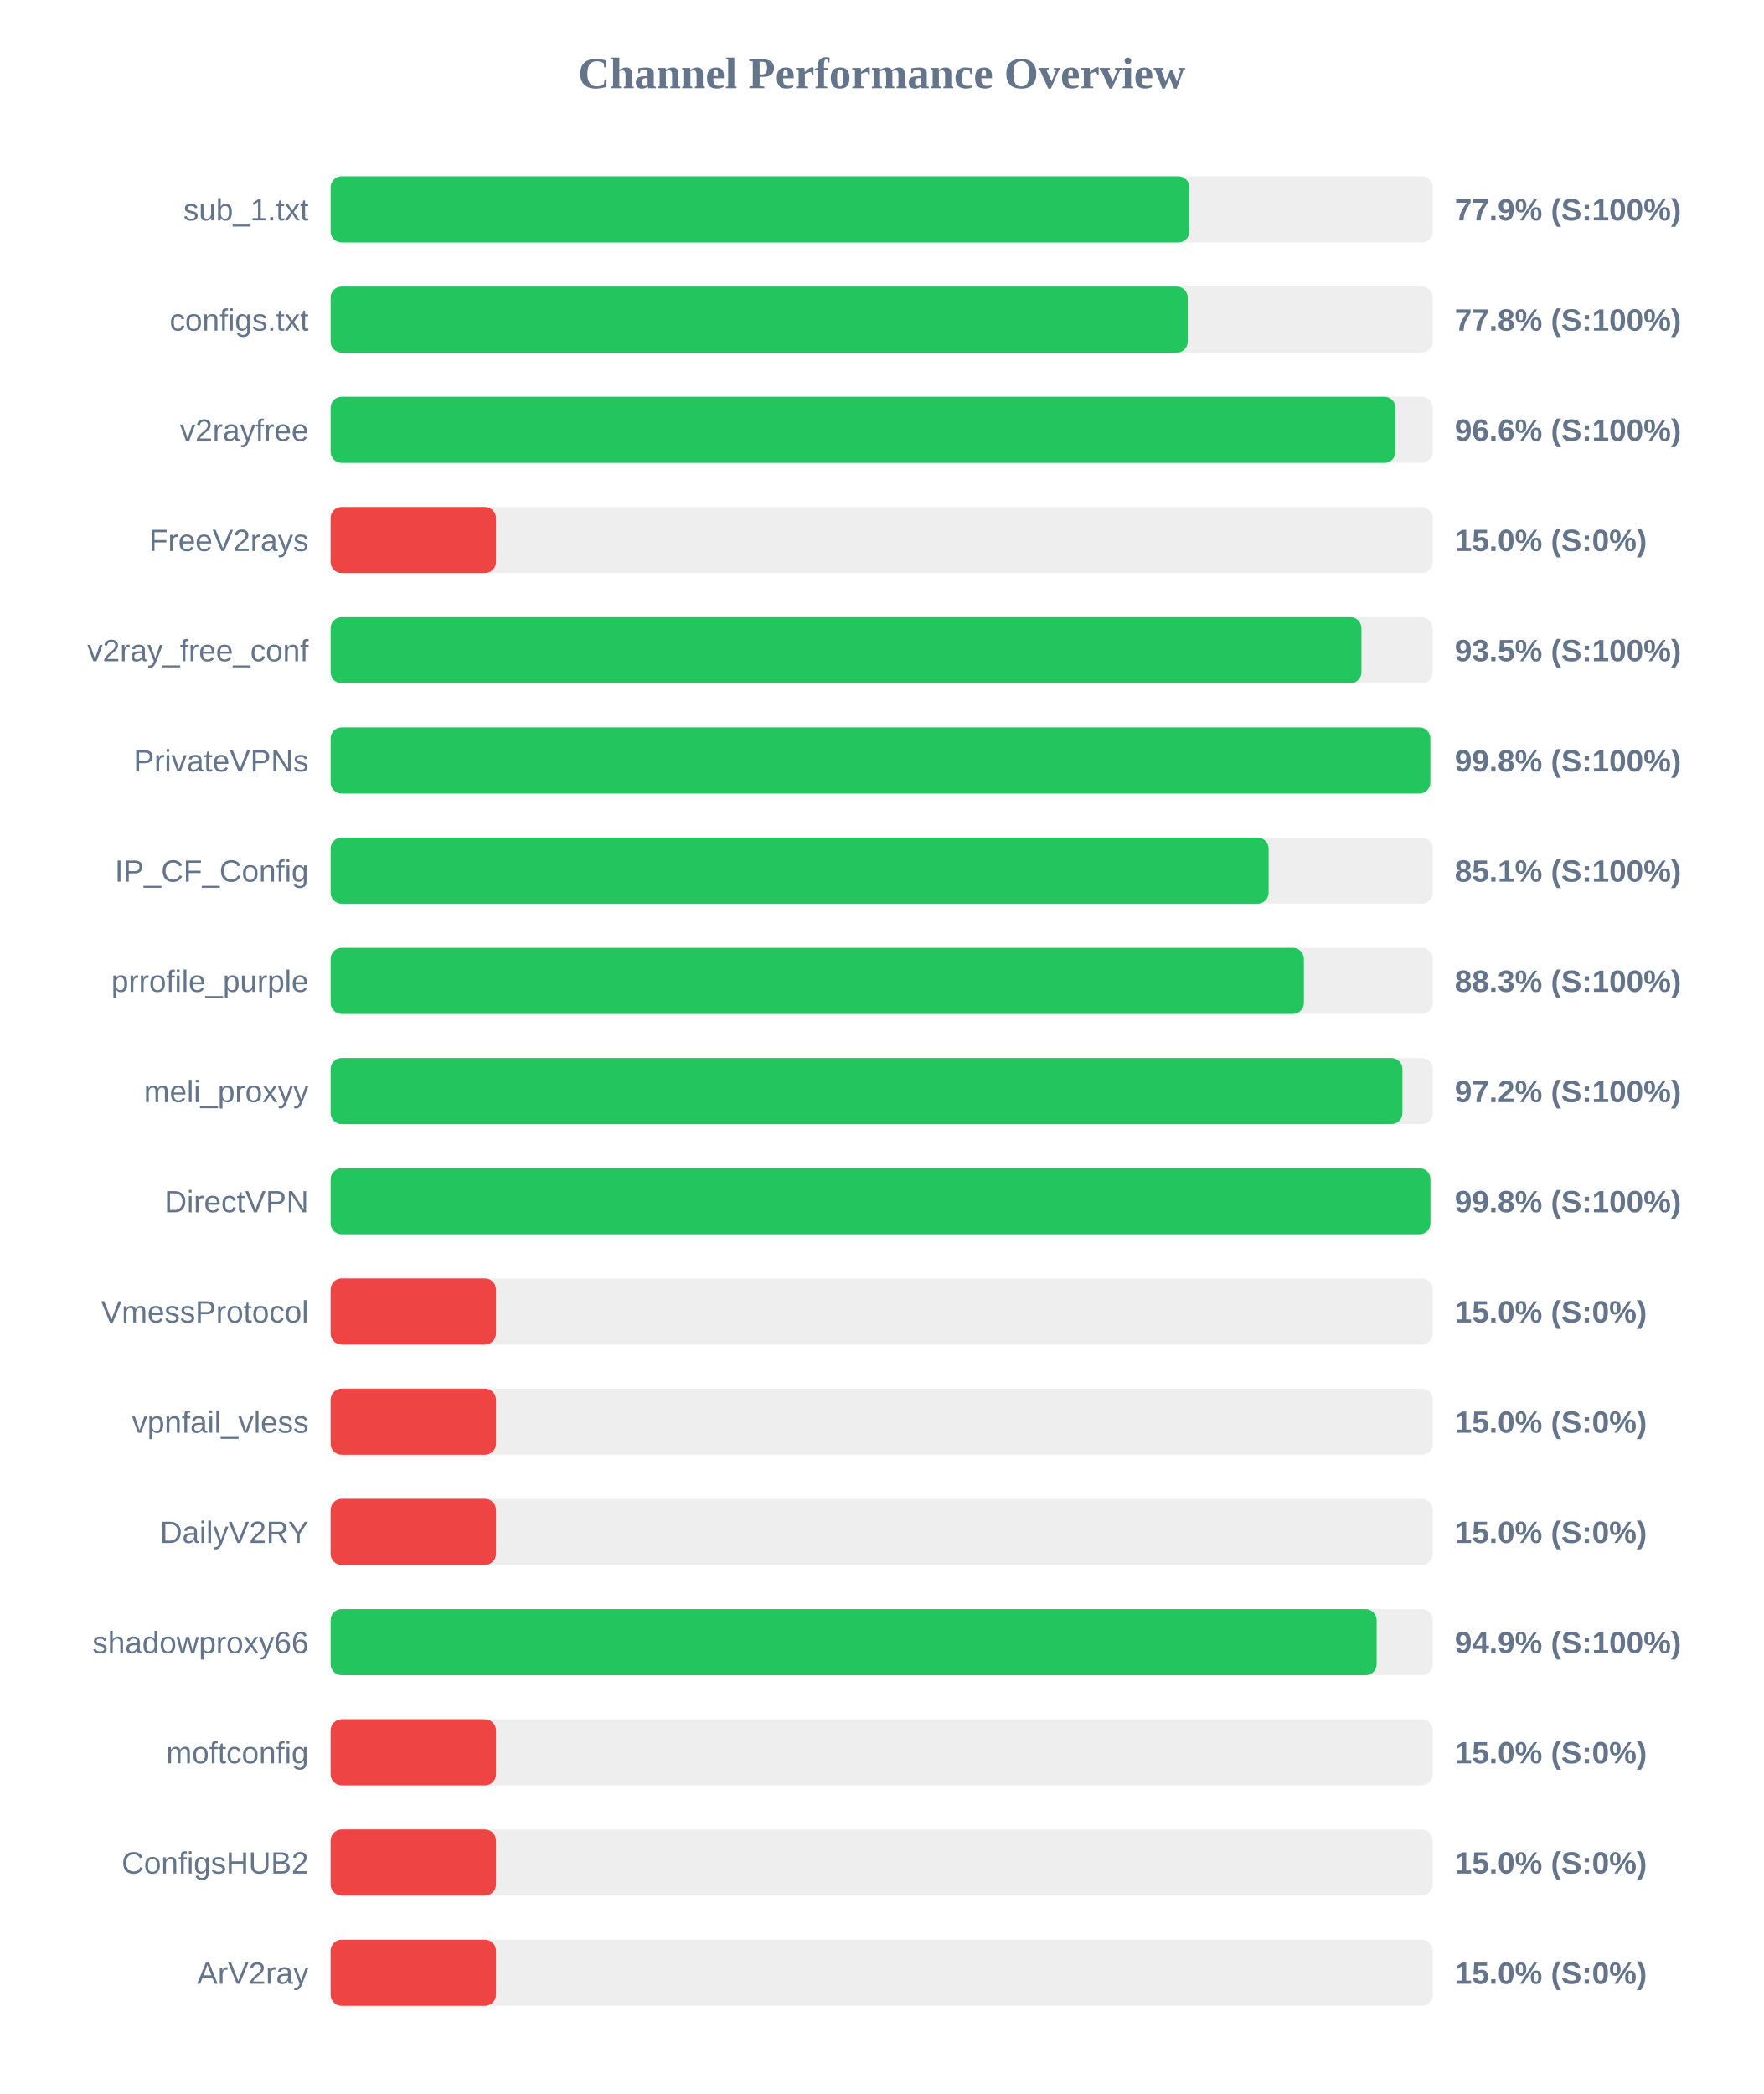
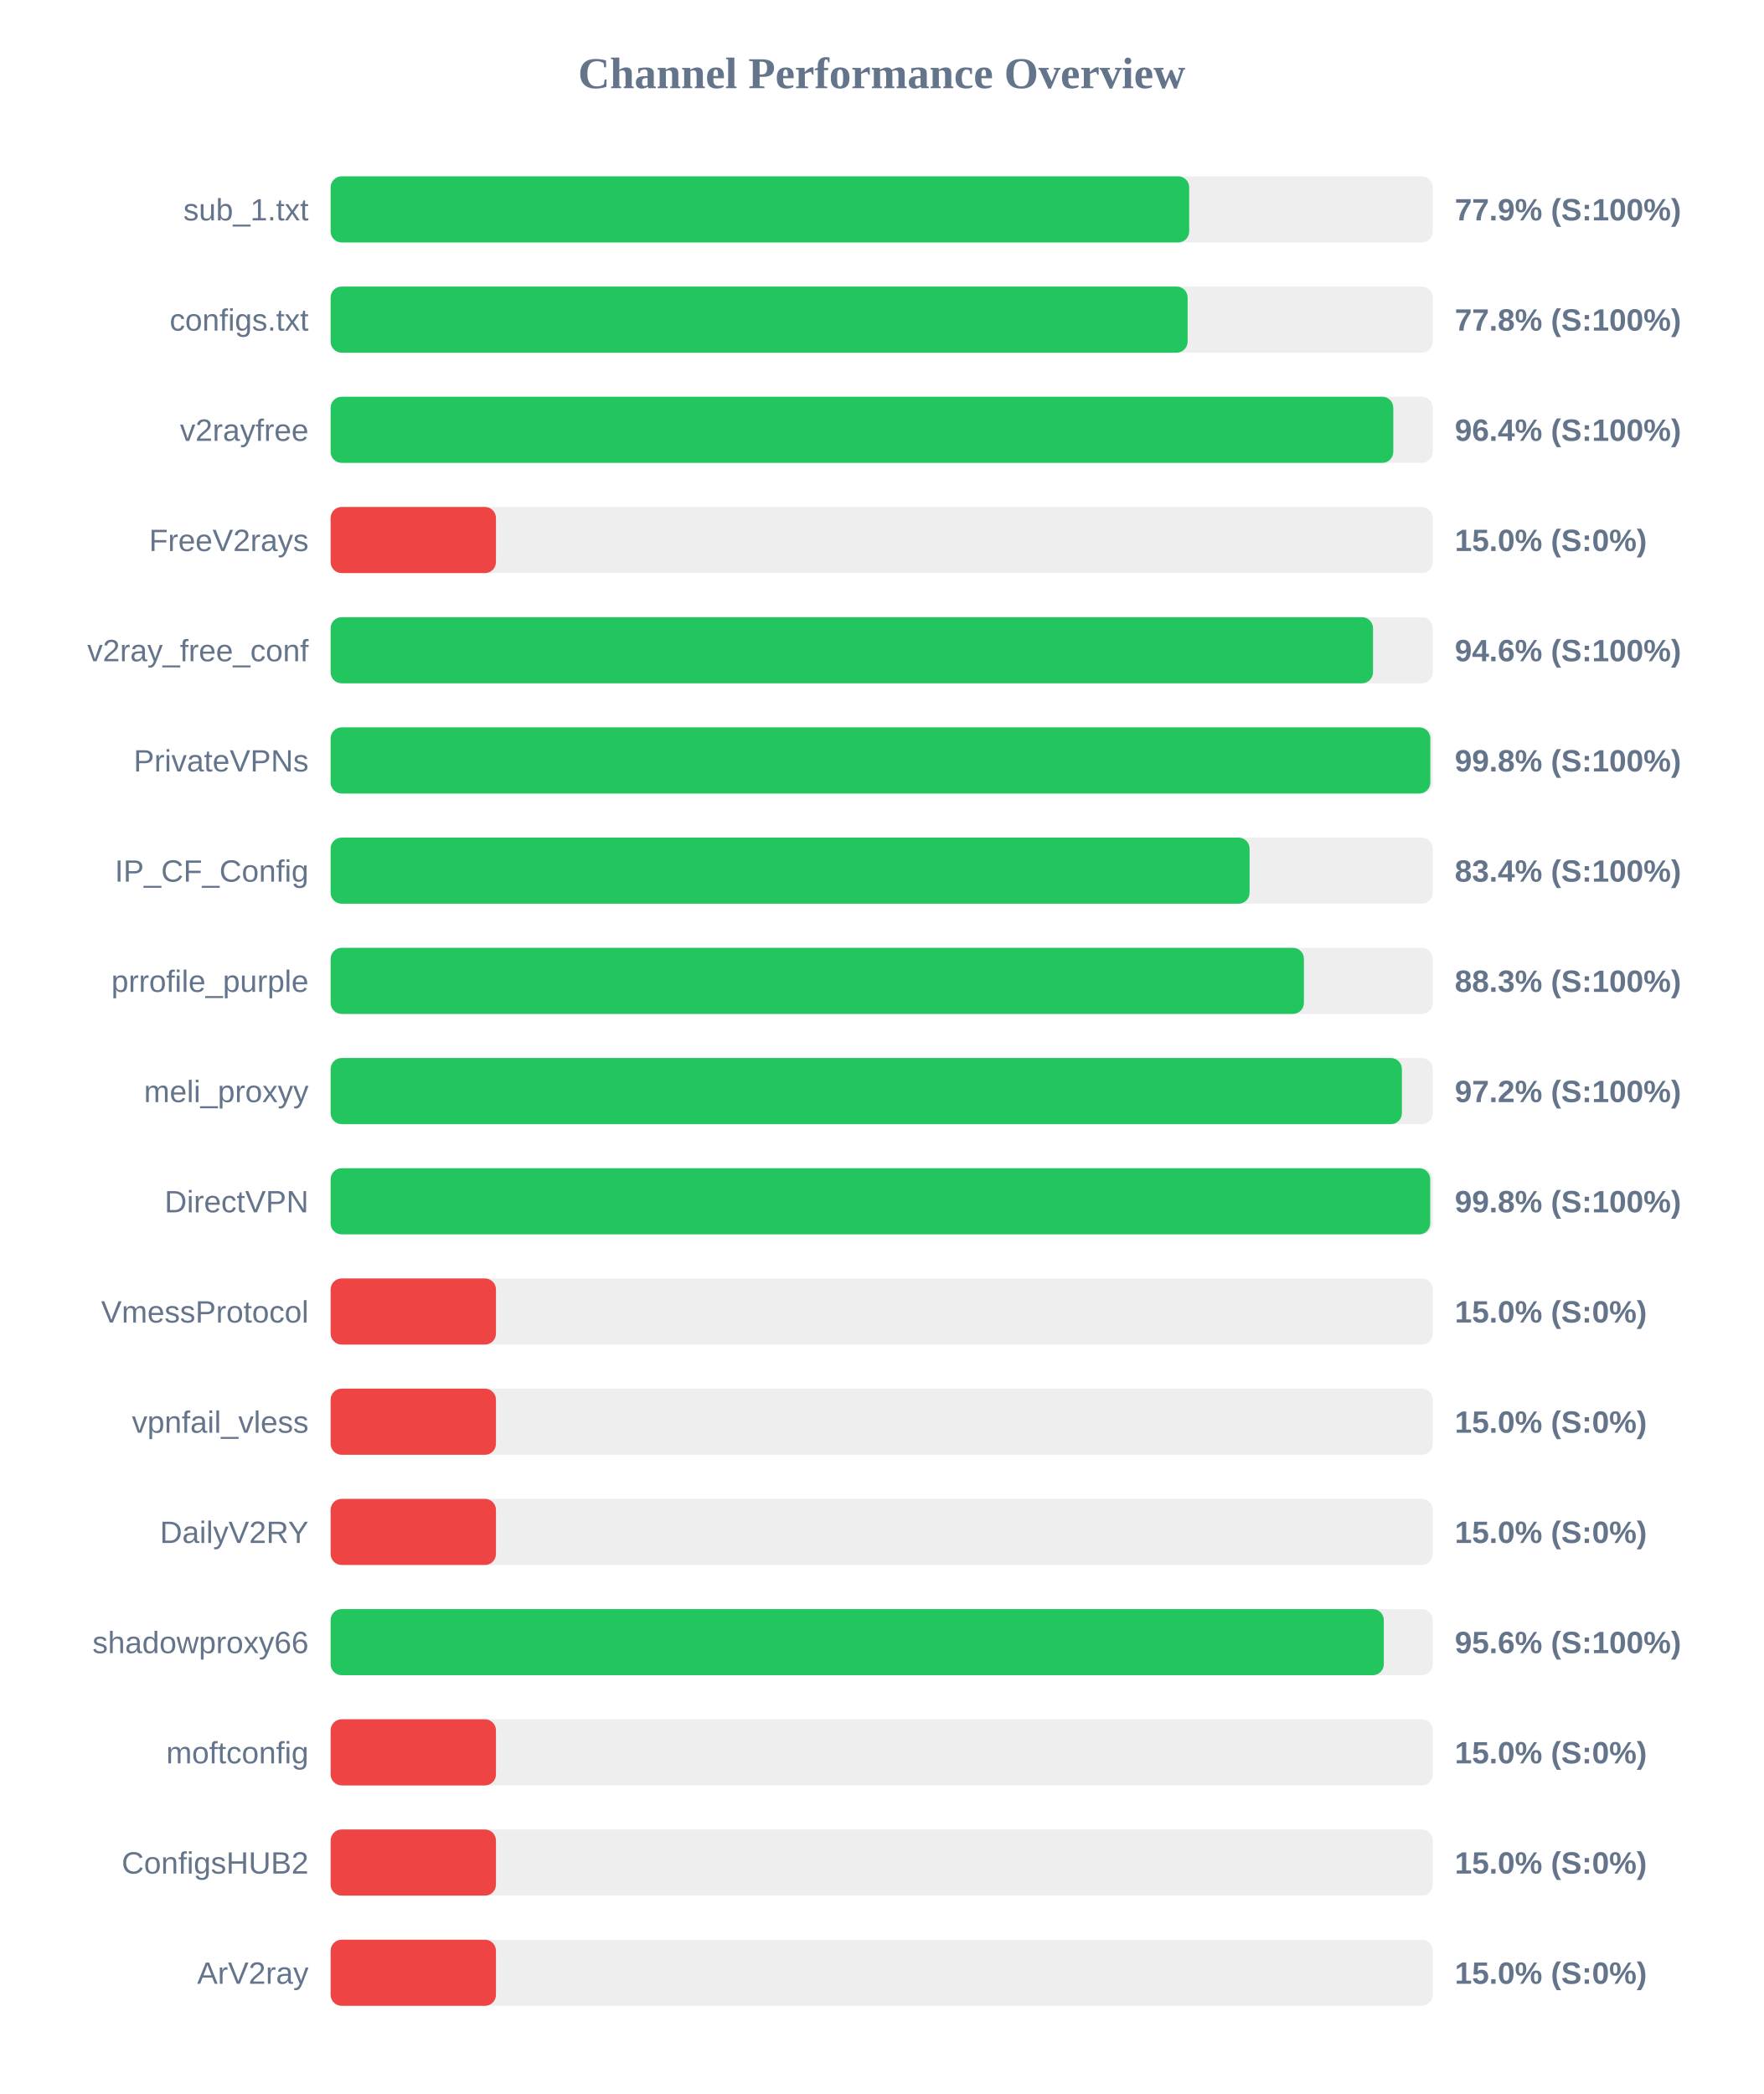
<svg xmlns="http://www.w3.org/2000/svg" width="800" height="950" version="1.1">
  <style>
        .row { font: 14px Arial; fill: #64748b; }
        .score { font: bold 14px Arial; fill: #64748b; }
    </style>
  <text x="400" y="40" text-anchor="middle" font-size="20px" font-weight="bold" fill="#64748b">Channel Performance Overview</text>
  <rect x="150" y="80" width="500" height="30" fill="#eee" rx="5" />
-   <rect x="150" y="80" width="389.6" height="30" fill="#22c55e" rx="5" />
+   <rect x="150" y="80" width="389.5" height="30" fill="#22c55e" rx="5" />
  <text x="140" y="100" text-anchor="end" class="row">sub_1.txt</text>
  <text x="660" y="100" text-anchor="start" class="score">77.9% (S:100%)</text>
  <rect x="150" y="130" width="500" height="30" fill="#eee" rx="5" />
-   <rect x="150" y="130" width="388.85" height="30" fill="#22c55e" rx="5" />
+   <rect x="150" y="130" width="388.8" height="30" fill="#22c55e" rx="5" />
  <text x="140" y="150" text-anchor="end" class="row">configs.txt</text>
  <text x="660" y="150" text-anchor="start" class="score">77.8% (S:100%)</text>
  <rect x="150" y="180" width="500" height="30" fill="#eee" rx="5" />
-   <rect x="150" y="180" width="483.1" height="30" fill="#22c55e" rx="5" />
+   <rect x="150" y="180" width="482.1" height="30" fill="#22c55e" rx="5" />
  <text x="140" y="200" text-anchor="end" class="row">v2rayfree</text>
-   <text x="660" y="200" text-anchor="start" class="score">96.6% (S:100%)</text>
+   <text x="660" y="200" text-anchor="start" class="score">96.4% (S:100%)</text>
  <rect x="150" y="230" width="500" height="30" fill="#eee" rx="5" />
  <rect x="150" y="230" width="75.0" height="30" fill="#ef4444" rx="5" />
  <text x="140" y="250" text-anchor="end" class="row">FreeV2rays</text>
  <text x="660" y="250" text-anchor="start" class="score">15.0% (S:0%)</text>
  <rect x="150" y="280" width="500" height="30" fill="#eee" rx="5" />
-   <rect x="150" y="280" width="467.65" height="30" fill="#22c55e" rx="5" />
+   <rect x="150" y="280" width="472.9" height="30" fill="#22c55e" rx="5" />
  <text x="140" y="300" text-anchor="end" class="row">v2ray_free_conf</text>
-   <text x="660" y="300" text-anchor="start" class="score">93.5% (S:100%)</text>
+   <text x="660" y="300" text-anchor="start" class="score">94.6% (S:100%)</text>
  <rect x="150" y="330" width="500" height="30" fill="#eee" rx="5" />
  <rect x="150" y="330" width="498.9" height="30" fill="#22c55e" rx="5" />
  <text x="140" y="350" text-anchor="end" class="row">PrivateVPNs</text>
  <text x="660" y="350" text-anchor="start" class="score">99.8% (S:100%)</text>
  <rect x="150" y="380" width="500" height="30" fill="#eee" rx="5" />
-   <rect x="150" y="380" width="425.55" height="30" fill="#22c55e" rx="5" />
+   <rect x="150" y="380" width="416.9" height="30" fill="#22c55e" rx="5" />
  <text x="140" y="400" text-anchor="end" class="row">IP_CF_Config</text>
-   <text x="660" y="400" text-anchor="start" class="score">85.1% (S:100%)</text>
+   <text x="660" y="400" text-anchor="start" class="score">83.4% (S:100%)</text>
  <rect x="150" y="430" width="500" height="30" fill="#eee" rx="5" />
  <rect x="150" y="430" width="441.55" height="30" fill="#22c55e" rx="5" />
  <text x="140" y="450" text-anchor="end" class="row">prrofile_purple</text>
  <text x="660" y="450" text-anchor="start" class="score">88.3% (S:100%)</text>
  <rect x="150" y="480" width="500" height="30" fill="#eee" rx="5" />
-   <rect x="150" y="480" width="486.25" height="30" fill="#22c55e" rx="5" />
+   <rect x="150" y="480" width="486.0" height="30" fill="#22c55e" rx="5" />
  <text x="140" y="500" text-anchor="end" class="row">meli_proxyy</text>
  <text x="660" y="500" text-anchor="start" class="score">97.2% (S:100%)</text>
  <rect x="150" y="530" width="500" height="30" fill="#eee" rx="5" />
-   <rect x="150" y="530" width="498.95" height="30" fill="#22c55e" rx="5" />
+   <rect x="150" y="530" width="498.85" height="30" fill="#22c55e" rx="5" />
  <text x="140" y="550" text-anchor="end" class="row">DirectVPN</text>
  <text x="660" y="550" text-anchor="start" class="score">99.8% (S:100%)</text>
  <rect x="150" y="580" width="500" height="30" fill="#eee" rx="5" />
  <rect x="150" y="580" width="75.0" height="30" fill="#ef4444" rx="5" />
  <text x="140" y="600" text-anchor="end" class="row">VmessProtocol</text>
  <text x="660" y="600" text-anchor="start" class="score">15.0% (S:0%)</text>
  <rect x="150" y="630" width="500" height="30" fill="#eee" rx="5" />
  <rect x="150" y="630" width="75.0" height="30" fill="#ef4444" rx="5" />
  <text x="140" y="650" text-anchor="end" class="row">vpnfail_vless</text>
  <text x="660" y="650" text-anchor="start" class="score">15.0% (S:0%)</text>
  <rect x="150" y="680" width="500" height="30" fill="#eee" rx="5" />
  <rect x="150" y="680" width="75.0" height="30" fill="#ef4444" rx="5" />
  <text x="140" y="700" text-anchor="end" class="row">DailyV2RY</text>
  <text x="660" y="700" text-anchor="start" class="score">15.0% (S:0%)</text>
  <rect x="150" y="730" width="500" height="30" fill="#eee" rx="5" />
-   <rect x="150" y="730" width="474.55" height="30" fill="#22c55e" rx="5" />
+   <rect x="150" y="730" width="477.8" height="30" fill="#22c55e" rx="5" />
  <text x="140" y="750" text-anchor="end" class="row">shadowproxy66</text>
-   <text x="660" y="750" text-anchor="start" class="score">94.9% (S:100%)</text>
+   <text x="660" y="750" text-anchor="start" class="score">95.6% (S:100%)</text>
  <rect x="150" y="780" width="500" height="30" fill="#eee" rx="5" />
  <rect x="150" y="780" width="75.0" height="30" fill="#ef4444" rx="5" />
  <text x="140" y="800" text-anchor="end" class="row">moftconfig</text>
  <text x="660" y="800" text-anchor="start" class="score">15.0% (S:0%)</text>
  <rect x="150" y="830" width="500" height="30" fill="#eee" rx="5" />
  <rect x="150" y="830" width="75.0" height="30" fill="#ef4444" rx="5" />
  <text x="140" y="850" text-anchor="end" class="row">ConfigsHUB2</text>
  <text x="660" y="850" text-anchor="start" class="score">15.0% (S:0%)</text>
  <rect x="150" y="880" width="500" height="30" fill="#eee" rx="5" />
  <rect x="150" y="880" width="75.0" height="30" fill="#ef4444" rx="5" />
  <text x="140" y="900" text-anchor="end" class="row">ArV2ray</text>
  <text x="660" y="900" text-anchor="start" class="score">15.0% (S:0%)</text>
</svg>
